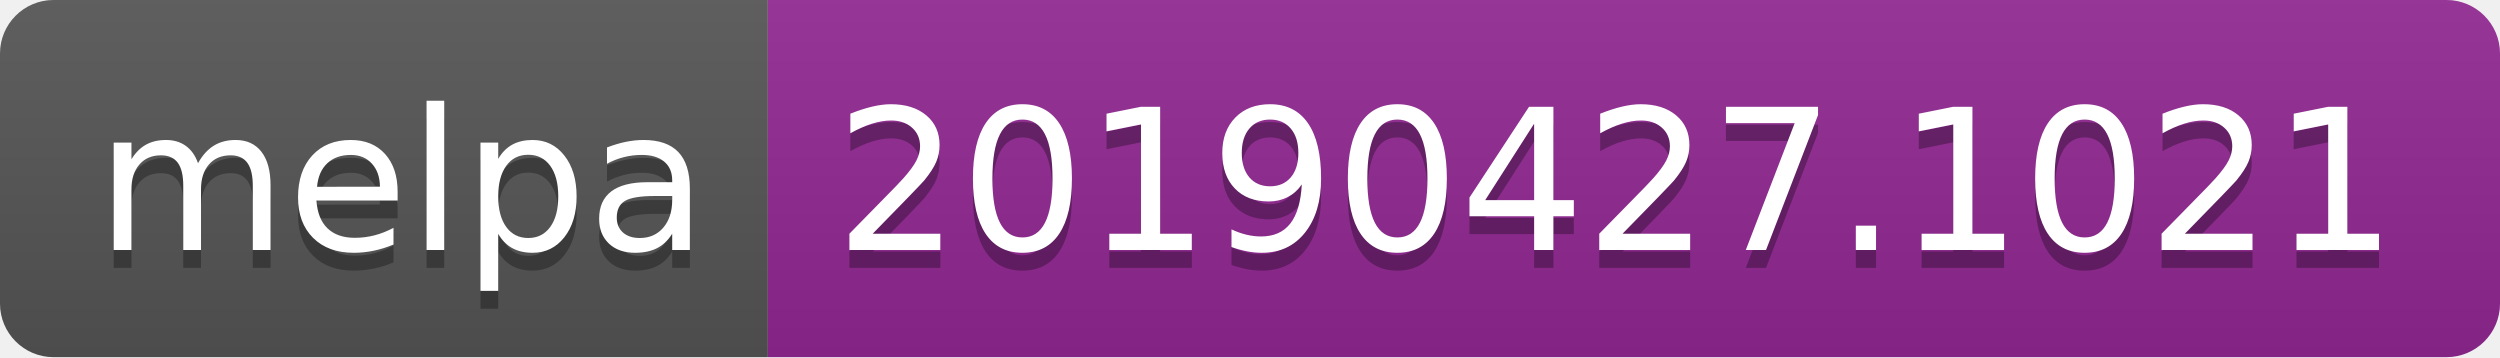
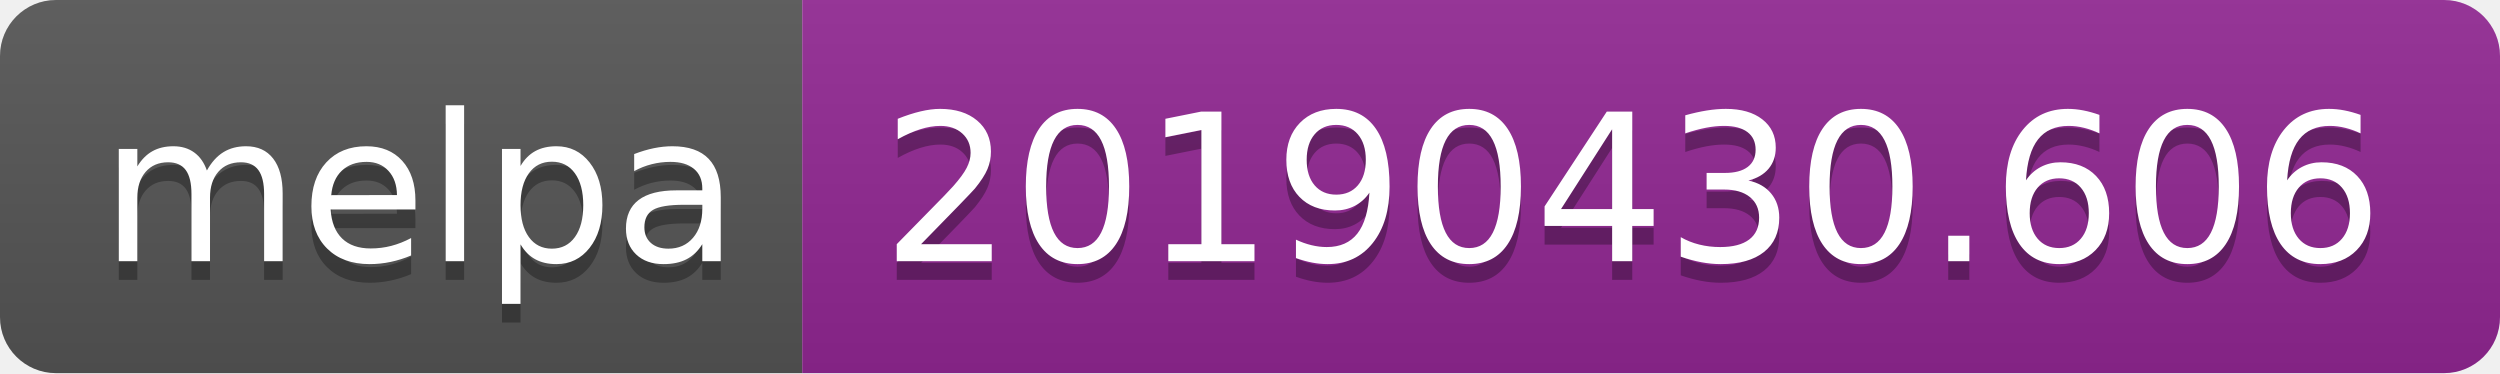
- <svg xmlns="http://www.w3.org/2000/svg" width="140" height="20">
+ <svg xmlns="http://www.w3.org/2000/svg" width="134" height="20">
  <linearGradient id="b" x2="0" y2="100%">
    <stop offset="0" stop-color="#bbb" stop-opacity=".1" />
    <stop offset="1" stop-opacity=".1" />
  </linearGradient>
  <clipPath id="a">
-     <rect width="140" height="20" rx="3" fill="#fff" />
+     <rect width="134" height="20" rx="3" fill="#fff" />
  </clipPath>
  <g clip-path="url(#a)">
    <path fill="#555" d="M0 0h43v20H0z" />
-     <path fill="#922793" d="M43 0h97v20H43z" />
-     <path fill="url(#b)" d="M0 0h140v20H0z" />
+     <path fill="#922793" d="M43 0h91v20H43z" />
+     <path fill="url(#b)" d="M0 0h134v20H0z" />
  </g>
  <g fill="#fff" text-anchor="middle" font-family="DejaVu Sans,Verdana,Geneva,sans-serif" font-size="110">
    <text x="225" y="150" fill="#010101" fill-opacity=".3" transform="scale(.1)" textLength="330">melpa</text>
    <text x="225" y="140" transform="scale(.1)" textLength="330">melpa</text>
-     <text x="905" y="150" fill="#010101" fill-opacity=".3" transform="scale(.1)" textLength="870">20190427.1021</text>
-     <text x="905" y="140" transform="scale(.1)" textLength="870">20190427.1021</text>
+     <text x="875" y="150" fill="#010101" fill-opacity=".3" transform="scale(.1)" textLength="810">20190430.606</text>
+     <text x="875" y="140" transform="scale(.1)" textLength="810">20190430.606</text>
  </g>
</svg>
